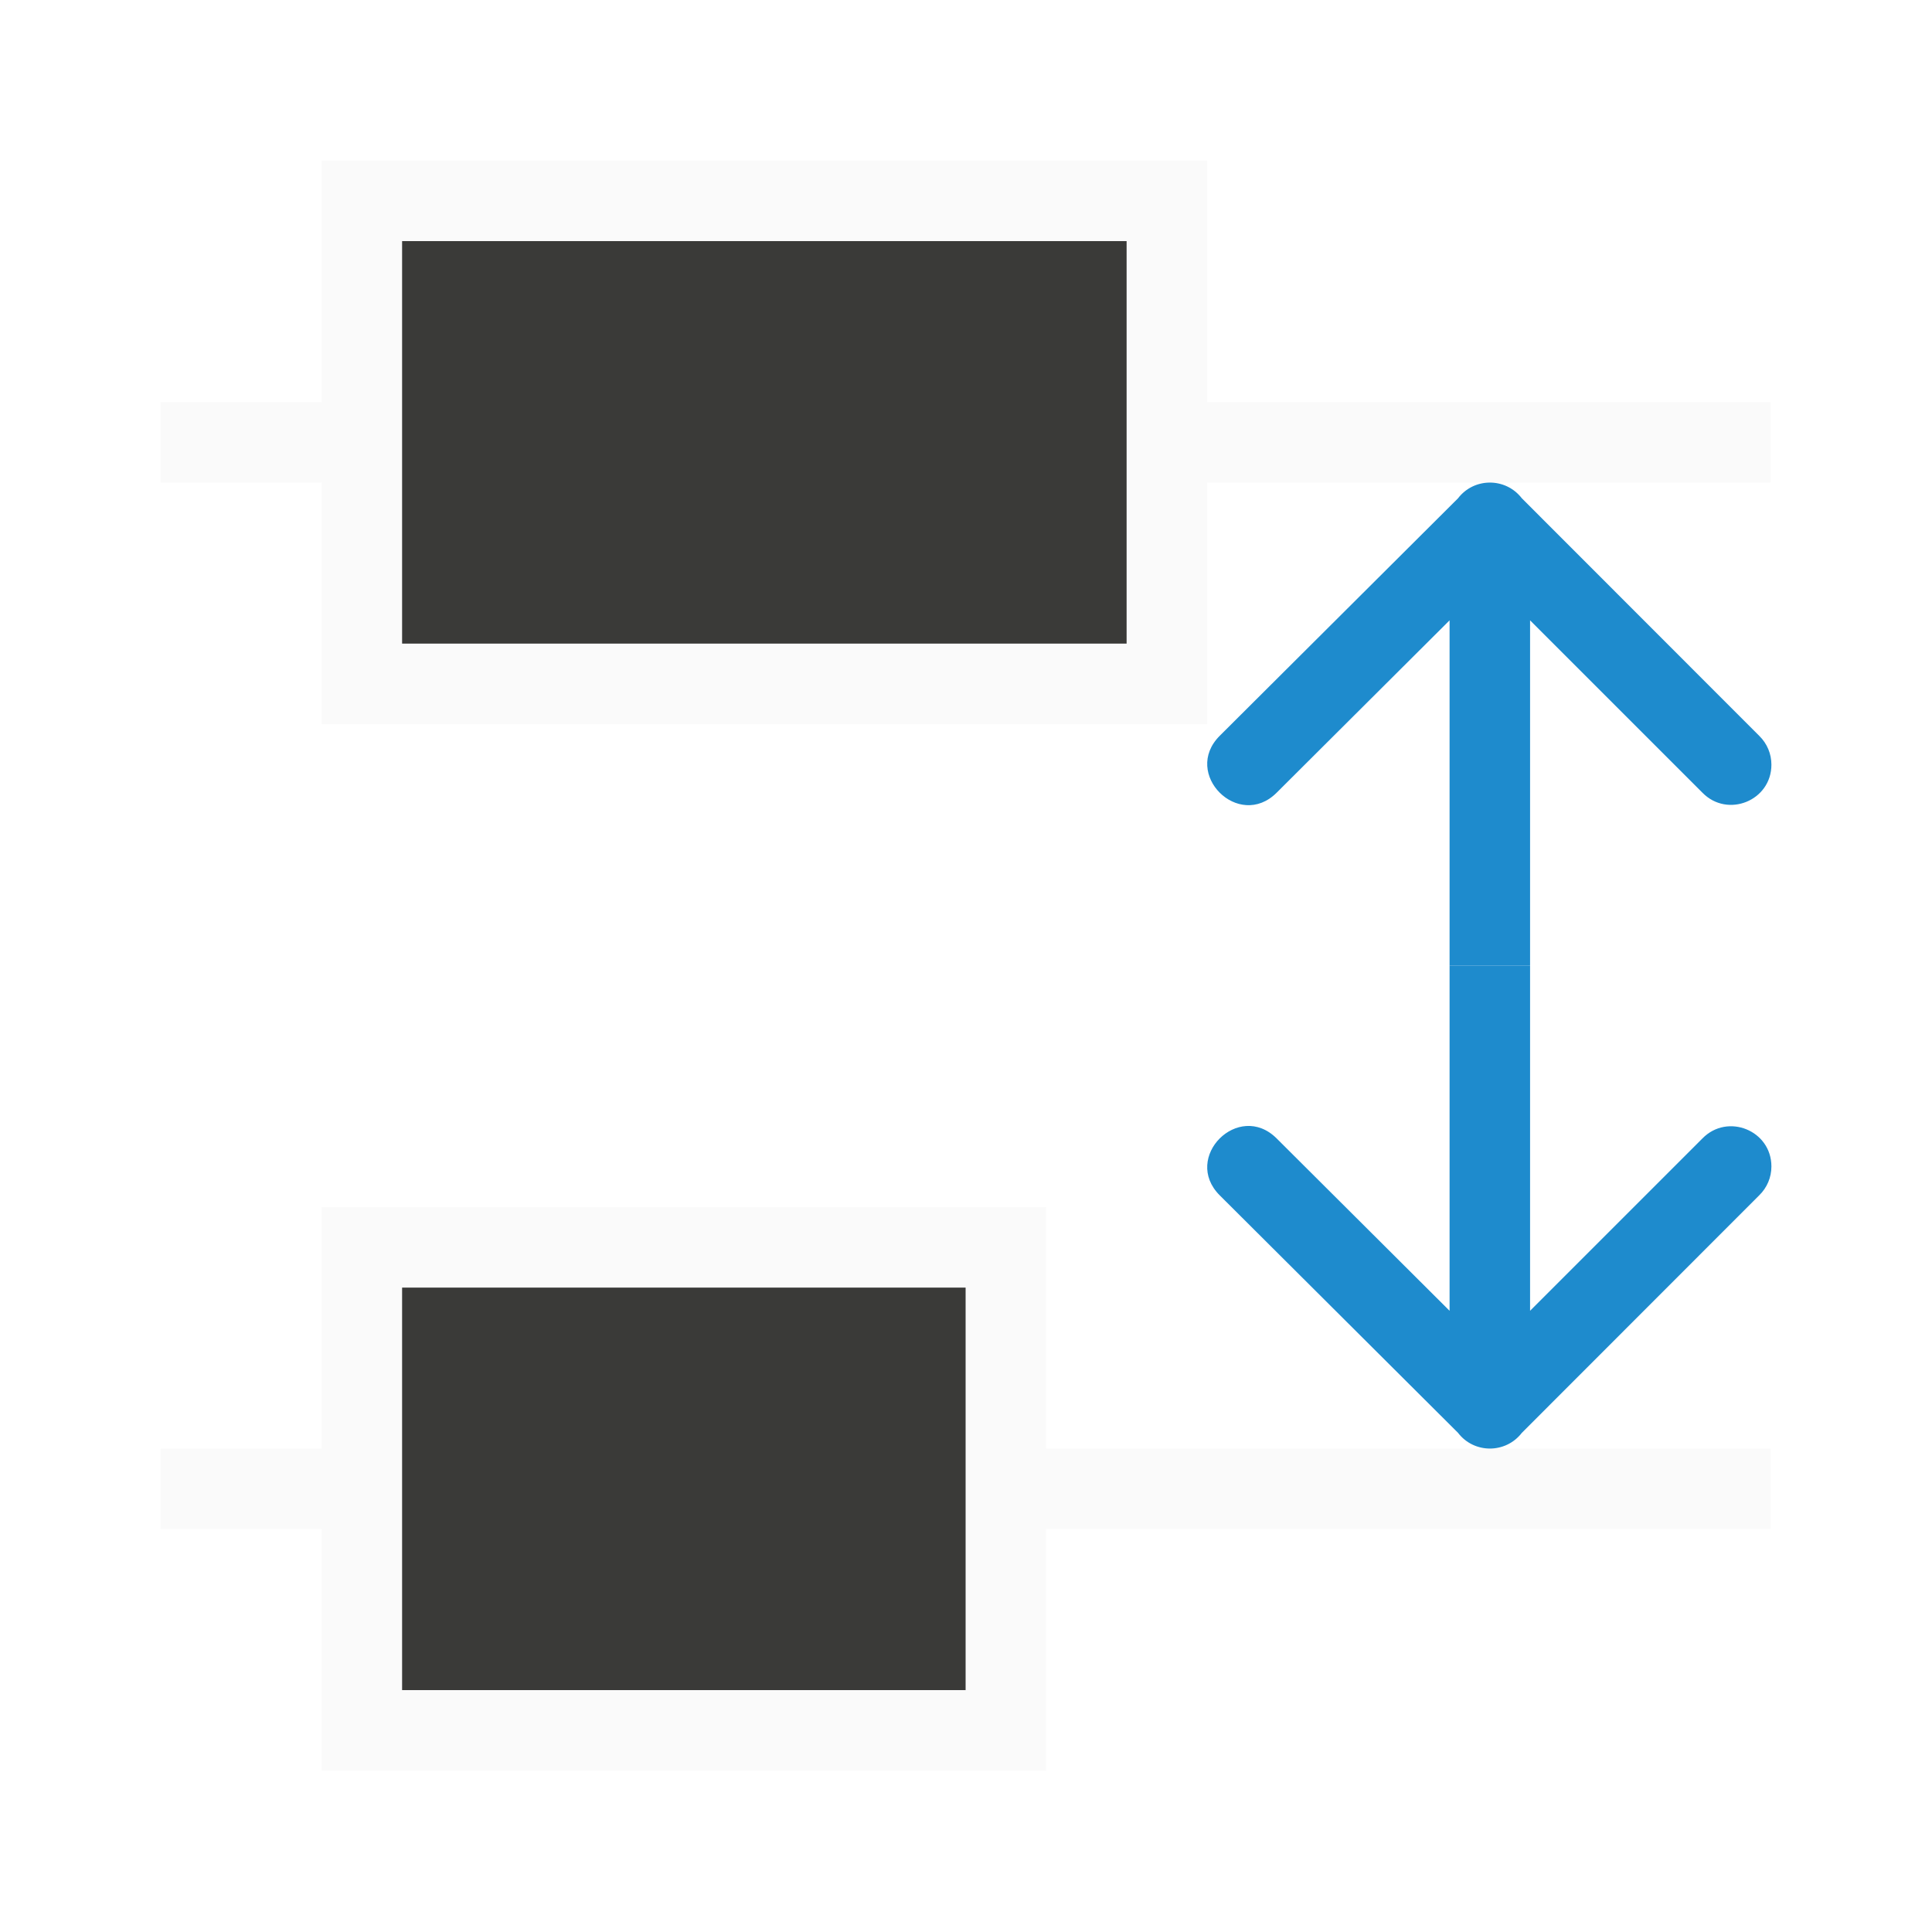
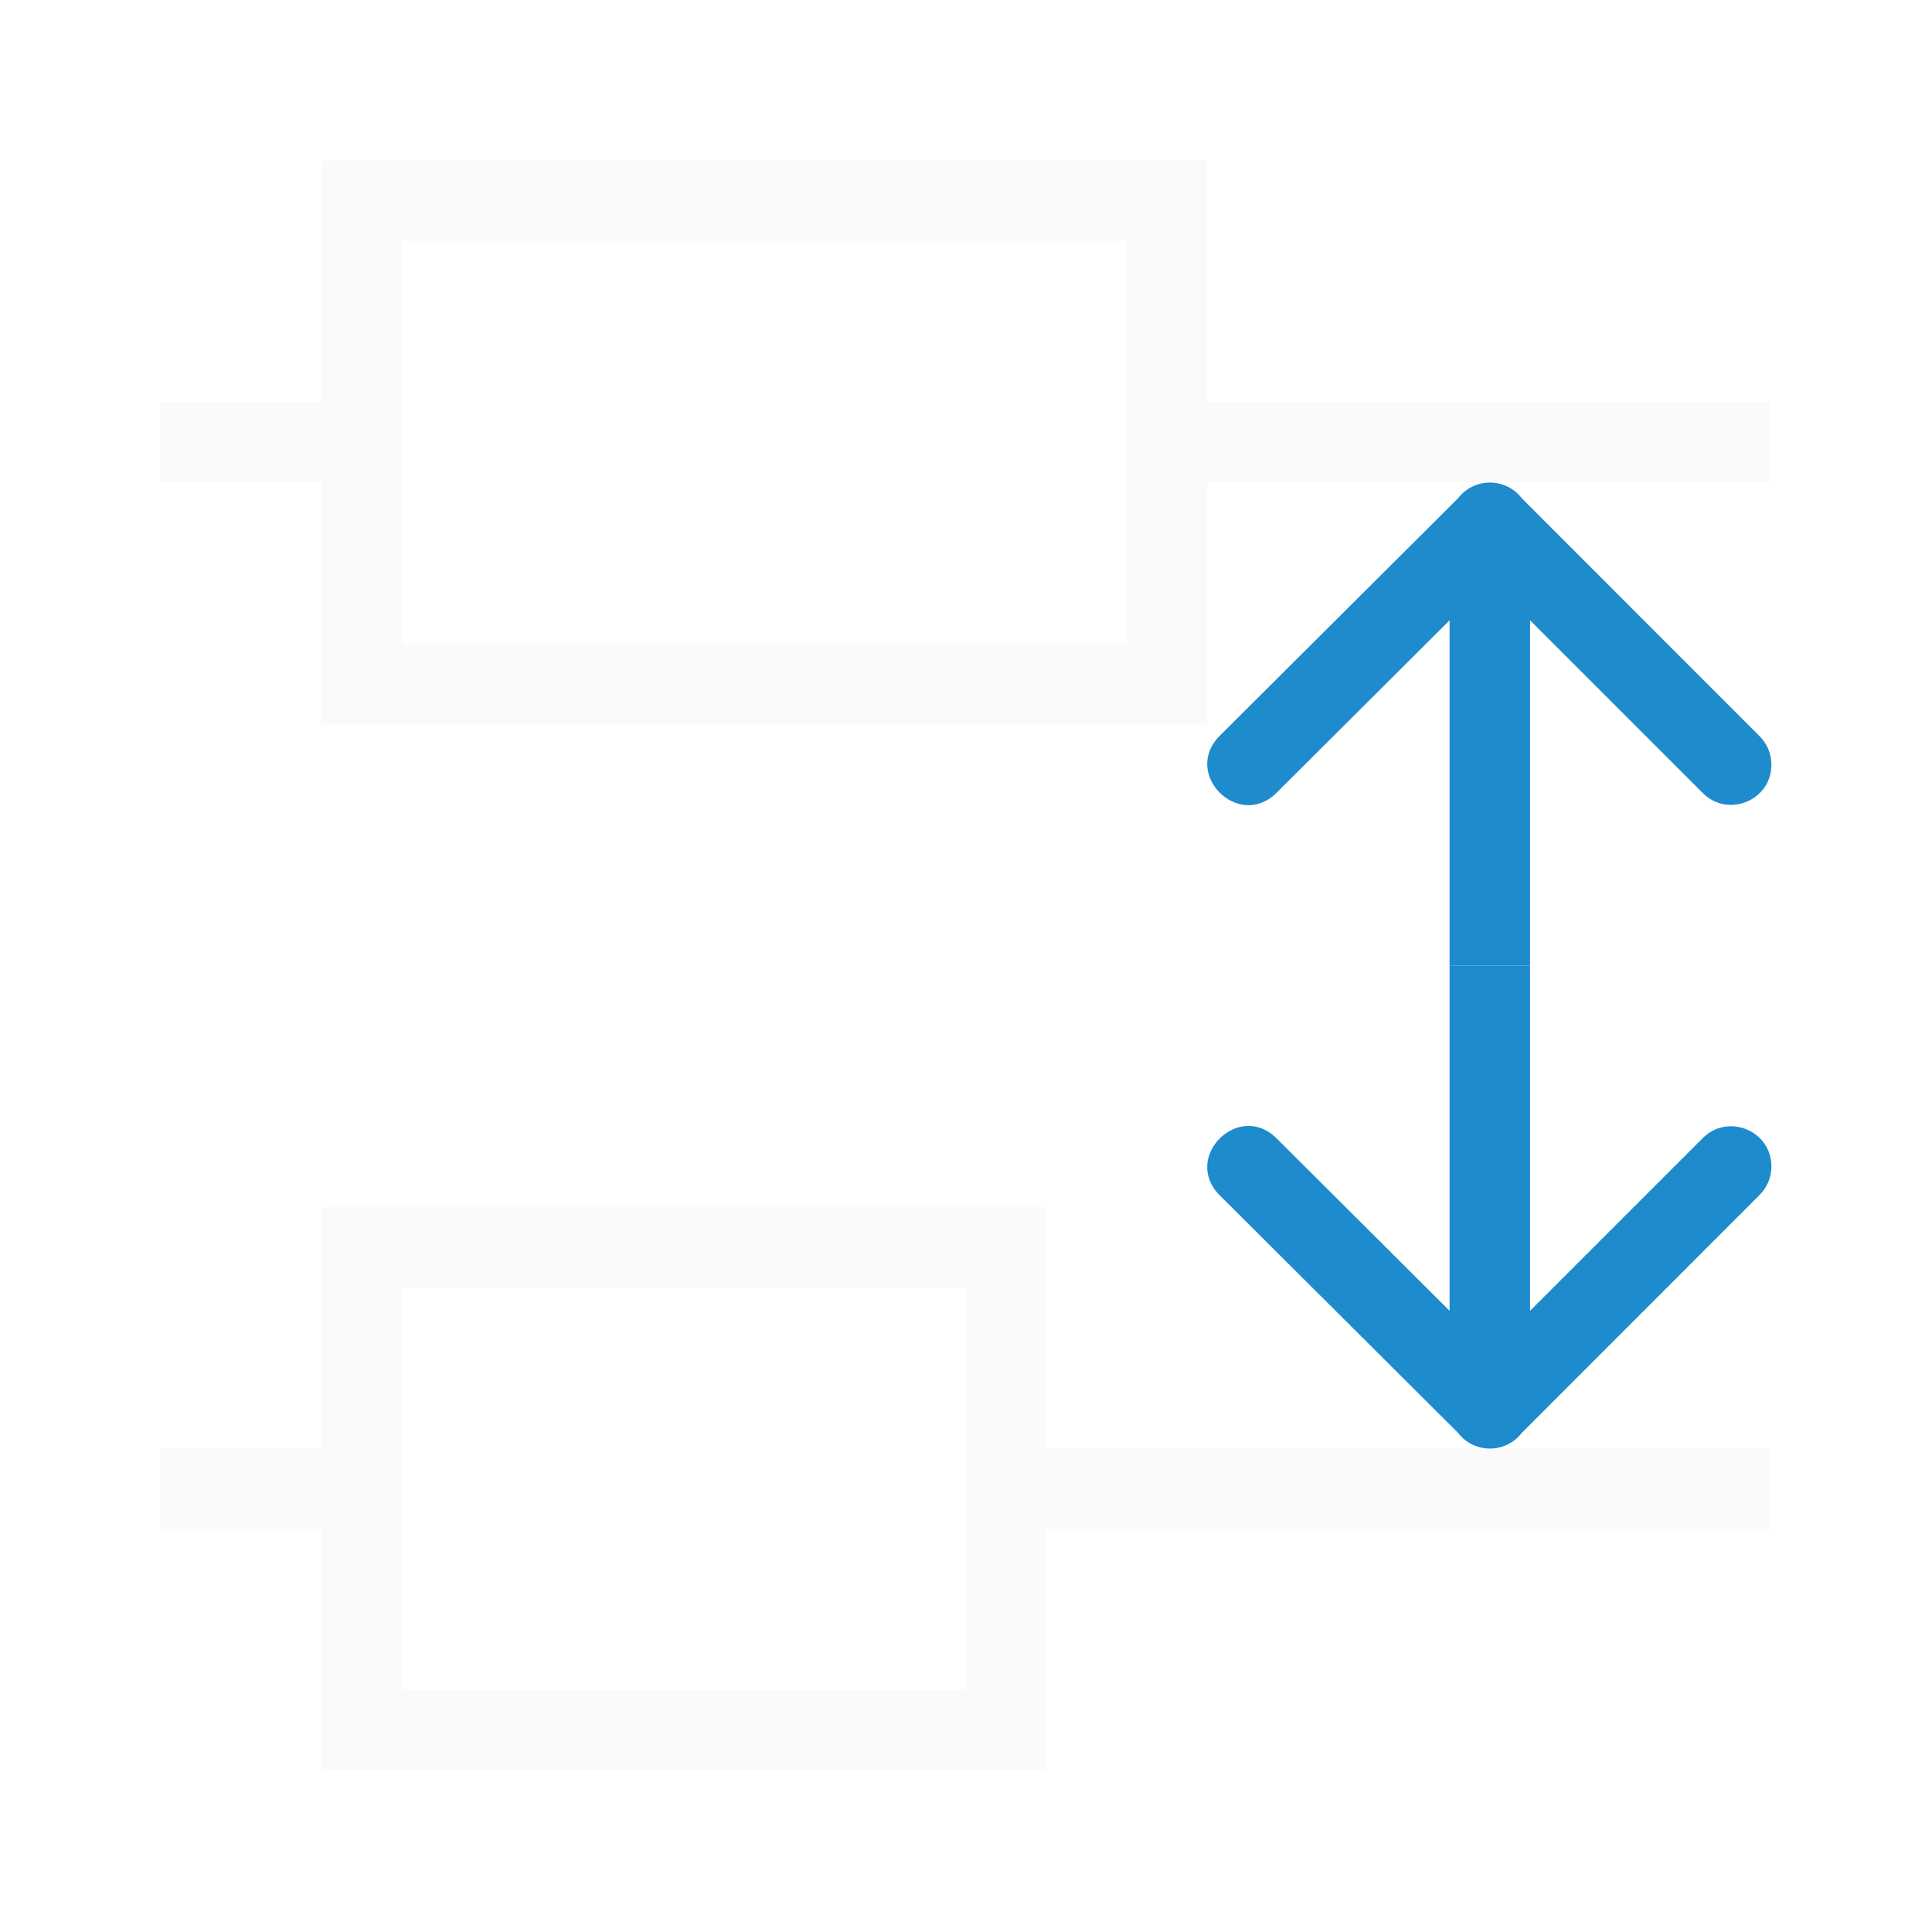
<svg xmlns="http://www.w3.org/2000/svg" viewBox="0 0 24 24">
  <g transform="matrix(0 1 -1 0 23.99512 -.004883)">
-     <path d="m18 2h1v20h-1z" fill="#fafafa" />
-     <path d="m5 2h1v20h-1z" fill="#fafafa" />
+     <path d="m1.994 17.994v1h2v-1zm11 0v1h9v-1z" fill="#fafafa" transform="matrix(0 -1 1 0 .004883 23.99512)" />
+     <path d="m1.994 4.994v1h2v-1zm13 0v1h7v-1z" fill="#fafafa" transform="matrix(0 -1 1 0 .004883 23.99512)" />
    <path d="m9.504 1.99c-.135-0-.263.054-.357.15l-2.953 2.951c-.26.201-.259.594.002.793l2.949 2.959c.471.472 1.178-.235.707-.707l-2.141-2.148h4.289v-1h-4.289l2.141-2.141c.32-.313.099-.857-.348-.857z" fill="#1e8bcd" fill-rule="evenodd" />
-     <path d="m2 9h7v11h-7z" fill="#fafafa" />
-     <path d="m3 10h5v9h-5z" fill="#3a3a38" />
-     <g transform="translate(13)">
-       <path d="m2 11h7v9h-7z" fill="#fafafa" />
-       <path d="m3 12h5v7h-5z" fill="#3a3a38" />
-     </g>
+     <path d="m3.994 1.994v7h11v-7zm1 1h9v5h-9z" fill="#fafafa" transform="matrix(0 -1 1 0 .004883 23.99512)" />
+     <path d="m3.994 14.994v7h9v-7zm1 1h7v5h-7z" fill="#fafafa" transform="matrix(0 -1 1 0 .004883 23.99512)" />
    <path d="m14.495 1.99c.135-0.0.263.054.357.15l2.953 2.951c.26.201.259.594-.002.793l-2.949 2.959c-.471.472-1.178-.235-.707-.707l2.141-2.148h-4.289v-1h4.289l-2.141-2.141c-.32-.313-.099-.857.348-.857z" fill="#1e8bcd" fill-rule="evenodd" />
  </g>
</svg>
